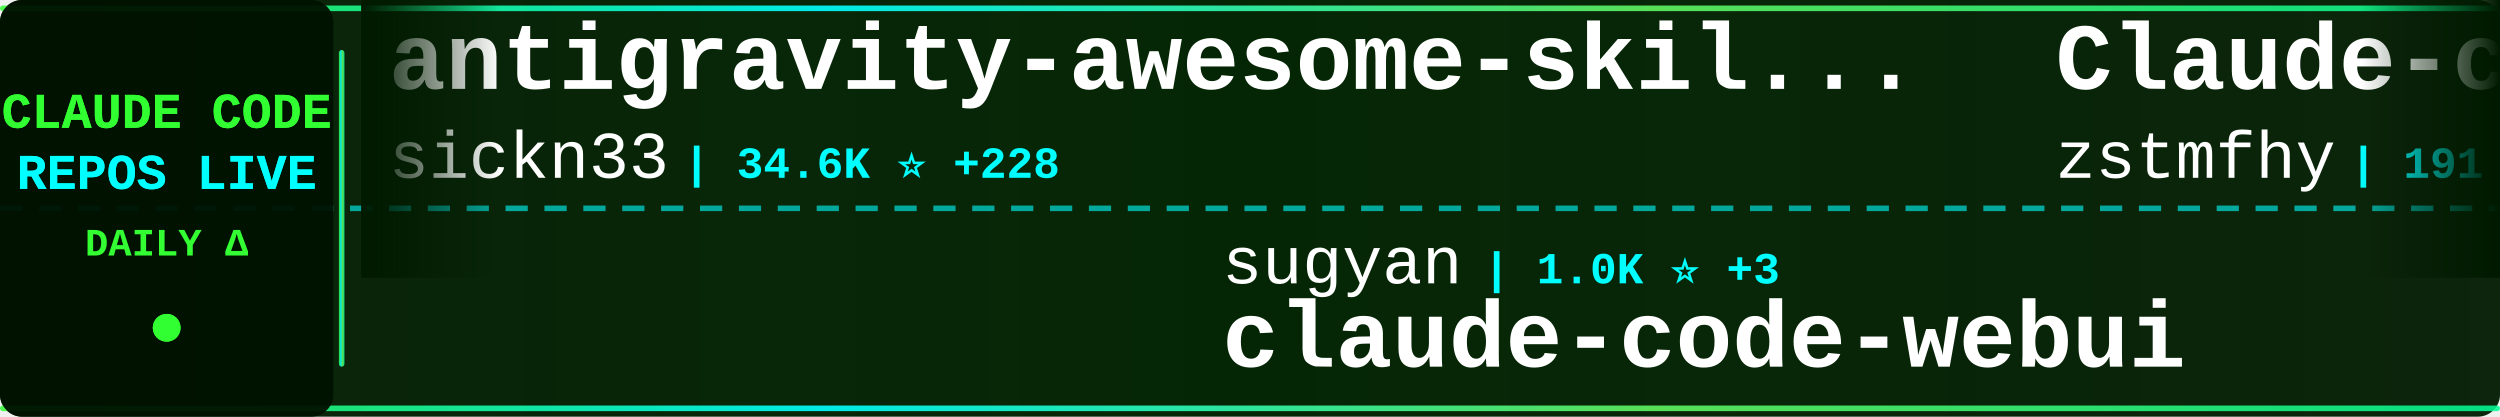
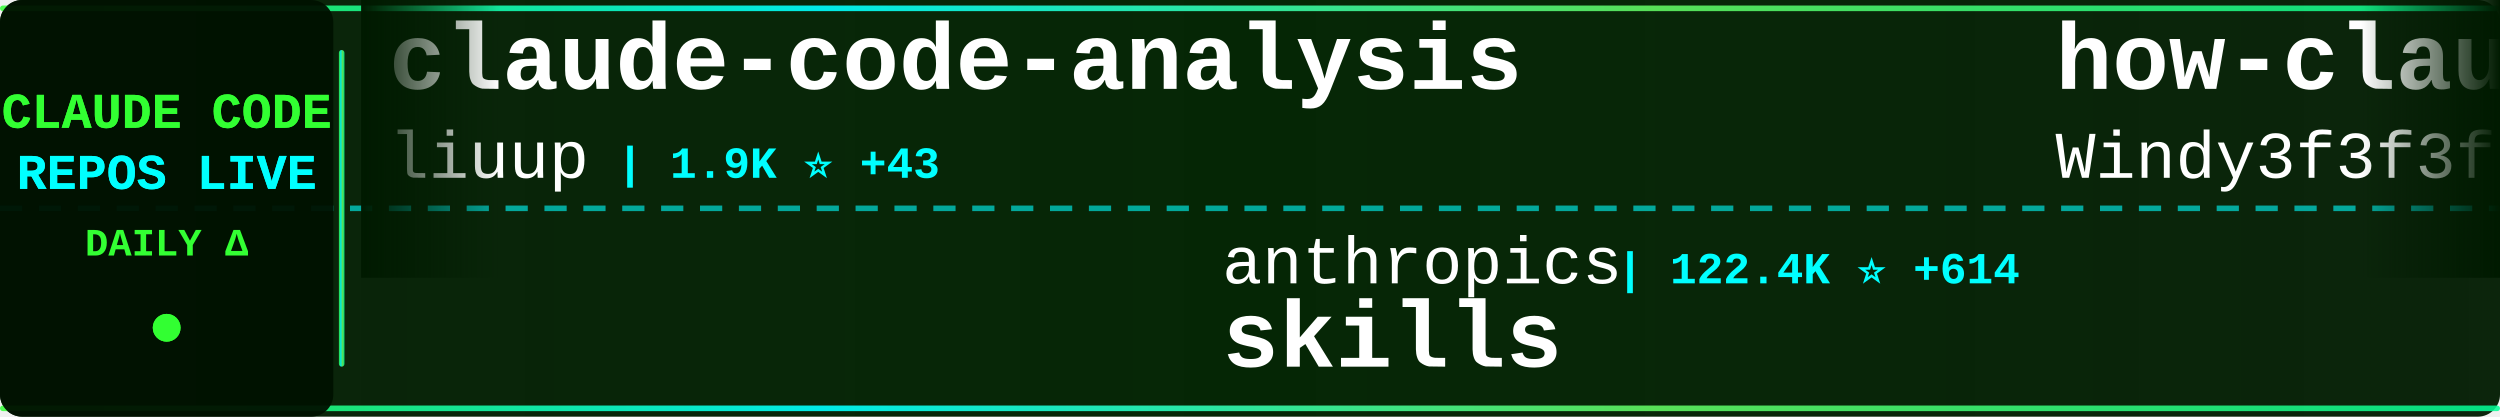
<svg xmlns="http://www.w3.org/2000/svg" width="900" height="150">
  <defs>
    <linearGradient id="tickerBg" x1="0%" y1="0%" x2="100%" y2="0%">
      <stop offset="0%" style="stop-color:#001a00;stop-opacity:0.95" />
      <stop offset="50%" style="stop-color:#002200;stop-opacity:0.98" />
      <stop offset="100%" style="stop-color:#001a00;stop-opacity:0.95" />
    </linearGradient>
    <linearGradient id="borderGrad" x1="0%" y1="0%" x2="100%" y2="0%">
      <stop offset="0%" style="stop-color:#33ff33;stop-opacity:0.85">
        <animate attributeName="stop-opacity" values="0.85;1;0.85" dur="2s" repeatCount="indefinite" />
      </stop>
      <stop offset="33%" style="stop-color:#00ffff;stop-opacity:0.9">
        <animate attributeName="stop-opacity" values="0.9;1;0.9" dur="2.2s" repeatCount="indefinite" />
      </stop>
      <stop offset="66%" style="stop-color:#66ff66;stop-opacity:0.85">
        <animate attributeName="stop-opacity" values="0.85;1;0.85" dur="1.8s" repeatCount="indefinite" />
      </stop>
      <stop offset="100%" style="stop-color:#00ff99;stop-opacity:0.85">
        <animate attributeName="stop-opacity" values="0.85;1;0.85" dur="2s" repeatCount="indefinite" />
      </stop>
    </linearGradient>
    <filter id="textGlow">
      <feGaussianBlur stdDeviation="0.1" result="coloredBlur" />
      <feMerge>
        <feMergeNode in="coloredBlur" />
        <feMergeNode in="SourceGraphic" />
      </feMerge>
    </filter>
    <filter id="metricGlow">
      <feGaussianBlur stdDeviation="0.2" result="coloredBlur" />
      <feMerge>
        <feMergeNode in="coloredBlur" />
        <feMergeNode in="SourceGraphic" />
      </feMerge>
    </filter>
    <linearGradient id="leftFade" x1="0%" y1="0%" x2="100%" y2="0%">
      <stop offset="0%" style="stop-color:#001a00;stop-opacity:1" />
      <stop offset="100%" style="stop-color:#001a00;stop-opacity:0" />
    </linearGradient>
    <linearGradient id="rightFade" x1="0%" y1="0%" x2="100%" y2="0%">
      <stop offset="0%" style="stop-color:#001a00;stop-opacity:0" />
      <stop offset="100%" style="stop-color:#001a00;stop-opacity:1" />
    </linearGradient>
  </defs>
  <rect width="900" height="150" fill="url(#tickerBg)" rx="8" />
  <rect x="0" y="2" width="900" height="2" fill="url(#borderGrad)" rx="1" />
  <rect x="0" y="146" width="900" height="2" fill="url(#borderGrad)" rx="1" />
  <line x1="0" y1="75" x2="900" y2="75" stroke="#00ffff" stroke-width="2" stroke-dasharray="8 6" opacity="0.6" />
  <rect x="0" y="0" width="120" height="150" fill="#001100" opacity="0.95" rx="8" />
  <text x="60" y="46" font-family="'Courier New', monospace" font-size="18" font-weight="bold" fill="#33ff33" text-anchor="middle" filter="url(#textGlow)">
    CLAUDE CODE
  </text>
  <text x="60" y="68" font-family="'Courier New', monospace" font-size="18" font-weight="bold" fill="#00ffff" text-anchor="middle" filter="url(#textGlow)">
    REPOS LIVE
  </text>
  <text x="60" y="92" font-family="'Courier New', monospace" font-size="14" font-weight="bold" fill="#33ff33" text-anchor="middle">
    DAILY Δ
  </text>
  <circle cx="60" cy="118" r="5" fill="#33ff33" filter="url(#metricGlow)">
    <animate attributeName="r" values="4;6;4" dur="1.5s" repeatCount="indefinite" />
    <animate attributeName="opacity" values="0.6;1;0.6" dur="1.5s" repeatCount="indefinite" />
  </circle>
  <rect x="122" y="18" width="2" height="114" fill="url(#borderGrad)" rx="1" />
  <clipPath id="tickerClip">
    <rect x="130" y="0" width="770" height="150" />
  </clipPath>
  <g clip-path="url(#tickerClip)">
    <g id="tickerItems">
      <animateTransform attributeName="transform" attributeType="XML" type="translate" from="0 0" to="-3000 0" dur="54s" repeatCount="indefinite" />
      <g transform="translate(0, 0)">
-         <text x="140" y="32" font-family="'Courier New', monospace" font-size="34" font-weight="bold" fill="#ffffff">antigravity-awesome-skil...</text>
-         <text x="140" y="64" font-family="'Courier New', monospace" font-size="24" font-weight="normal" fill="#ffffff" opacity="1.0">sickn33</text>
-         <text x="246" y="64" font-family="'Courier New', monospace" font-size="16" font-weight="bold" fill="#00ffff"> | 34.6K ⭐ +228</text>
+         <text x="140" y="32" font-family="'Courier New', monospace" font-size="34" font-weight="bold" fill="#ffffff">claude-code-analysis</text>
+         <text x="140" y="64" font-family="'Courier New', monospace" font-size="24" font-weight="normal" fill="#ffffff" opacity="1.0">liuup</text>
+         <text x="222" y="64" font-family="'Courier New', monospace" font-size="16" font-weight="bold" fill="#00ffff"> | 1.9K ⭐ +43</text>
      </g>
      <g transform="translate(300, 0)">
-         <text x="140" y="102" font-family="'Courier New', monospace" font-size="24" font-weight="normal" fill="#ffffff" opacity="1.0">sugyan</text>
-         <text x="234" y="102" font-family="'Courier New', monospace" font-size="16" font-weight="bold" fill="#00ffff"> | 1.0K ⭐ +3</text>
-         <text x="140" y="132" font-family="'Courier New', monospace" font-size="34" font-weight="bold" fill="#ffffff">claude-code-webui</text>
+         <text x="140" y="102" font-family="'Courier New', monospace" font-size="24" font-weight="normal" fill="#ffffff" opacity="1.0">anthropics</text>
+         <text x="282" y="102" font-family="'Courier New', monospace" font-size="16" font-weight="bold" fill="#00ffff"> | 122.4K ⭐ +614</text>
+         <text x="140" y="132" font-family="'Courier New', monospace" font-size="34" font-weight="bold" fill="#ffffff">skills</text>
      </g>
      <g transform="translate(600, 0)">
-         <text x="140" y="32" font-family="'Courier New', monospace" font-size="34" font-weight="bold" fill="#ffffff">Claude-code</text>
-         <text x="140" y="64" font-family="'Courier New', monospace" font-size="24" font-weight="normal" fill="#ffffff" opacity="1.0">zstmfhy</text>
-         <text x="246" y="64" font-family="'Courier New', monospace" font-size="16" font-weight="bold" fill="#00ffff"> | 191 ⭐</text>
+         <text x="140" y="32" font-family="'Courier New', monospace" font-size="34" font-weight="bold" fill="#ffffff">how-claude-code-works</text>
+         <text x="140" y="64" font-family="'Courier New', monospace" font-size="24" font-weight="normal" fill="#ffffff" opacity="1.0">Windy3f3f3f3f</text>
+         <text x="318" y="64" font-family="'Courier New', monospace" font-size="16" font-weight="bold" fill="#00ffff"> | 2.0K ⭐ +14</text>
      </g>
      <g transform="translate(900, 0)">
-         <text x="140" y="102" font-family="'Courier New', monospace" font-size="24" font-weight="normal" fill="#ffffff" opacity="1.0">shanraisshan</text>
-         <text x="306" y="102" font-family="'Courier New', monospace" font-size="16" font-weight="bold" fill="#00ffff"> | 47.4K ⭐ +259</text>
-         <text x="140" y="132" font-family="'Courier New', monospace" font-size="34" font-weight="bold" fill="#ffffff">claude-code-best-practic...</text>
+         <text x="140" y="102" font-family="'Courier New', monospace" font-size="24" font-weight="normal" fill="#ffffff" opacity="1.0">FlorianBruniaux</text>
+         <text x="342" y="102" font-family="'Courier New', monospace" font-size="16" font-weight="bold" fill="#00ffff"> | 3.8K ⭐ +37</text>
+         <text x="140" y="132" font-family="'Courier New', monospace" font-size="34" font-weight="bold" fill="#ffffff">claude-code-ultimate-gui...</text>
      </g>
      <g transform="translate(1200, 0)">
+         <text x="140" y="32" font-family="'Courier New', monospace" font-size="34" font-weight="bold" fill="#ffffff">claude-plugins-official</text>
+         <text x="140" y="64" font-family="'Courier New', monospace" font-size="24" font-weight="normal" fill="#ffffff" opacity="1.0">anthropics</text>
+         <text x="282" y="64" font-family="'Courier New', monospace" font-size="16" font-weight="bold" fill="#00ffff"> | 17.6K ⭐ +93</text>
+       </g>
+       <g transform="translate(1500, 0)">
+         <text x="140" y="102" font-family="'Courier New', monospace" font-size="24" font-weight="normal" fill="#ffffff" opacity="1.0">777genius</text>
+         <text x="270" y="102" font-family="'Courier New', monospace" font-size="16" font-weight="bold" fill="#00ffff"> | 898 ⭐</text>
+         <text x="140" y="132" font-family="'Courier New', monospace" font-size="34" font-weight="bold" fill="#ffffff">claude-code-source-code</text>
+       </g>
+       <g transform="translate(1800, 0)">
+         <text x="140" y="32" font-family="'Courier New', monospace" font-size="34" font-weight="bold" fill="#ffffff">claude-code-settings</text>
+         <text x="140" y="64" font-family="'Courier New', monospace" font-size="24" font-weight="normal" fill="#ffffff" opacity="1.0">feiskyer</text>
+         <text x="258" y="64" font-family="'Courier New', monospace" font-size="16" font-weight="bold" fill="#00ffff"> | 1.5K ⭐ +2</text>
+       </g>
+       <g transform="translate(2100, 0)">
+         <text x="140" y="102" font-family="'Courier New', monospace" font-size="24" font-weight="normal" fill="#ffffff" opacity="1.0">bfly123</text>
+         <text x="246" y="102" font-family="'Courier New', monospace" font-size="16" font-weight="bold" fill="#00ffff"> | 2.3K ⭐ +16</text>
+         <text x="140" y="132" font-family="'Courier New', monospace" font-size="34" font-weight="bold" fill="#ffffff">claude_code_bridge</text>
+       </g>
+       <g transform="translate(2400, 0)">
+         <text x="140" y="32" font-family="'Courier New', monospace" font-size="34" font-weight="bold" fill="#ffffff">claude-code-base-action</text>
+         <text x="140" y="64" font-family="'Courier New', monospace" font-size="24" font-weight="normal" fill="#ffffff" opacity="1.0">anthropics</text>
+         <text x="282" y="64" font-family="'Courier New', monospace" font-size="16" font-weight="bold" fill="#00ffff"> | 798 ⭐</text>
+       </g>
+       <g transform="translate(2700, 0)">
+         <text x="140" y="102" font-family="'Courier New', monospace" font-size="24" font-weight="normal" fill="#ffffff" opacity="1.0">qwibitai</text>
+         <text x="258" y="102" font-family="'Courier New', monospace" font-size="16" font-weight="bold" fill="#00ffff"> | 27.7K ⭐ +54</text>
+         <text x="140" y="132" font-family="'Courier New', monospace" font-size="34" font-weight="bold" fill="#ffffff">nanoclaw</text>
+       </g>
+       <g transform="translate(3000, 0)">
+         <text x="140" y="32" font-family="'Courier New', monospace" font-size="34" font-weight="bold" fill="#ffffff">claude-code-analysis</text>
+         <text x="140" y="64" font-family="'Courier New', monospace" font-size="24" font-weight="normal" fill="#ffffff" opacity="1.0">liuup</text>
+         <text x="222" y="64" font-family="'Courier New', monospace" font-size="16" font-weight="bold" fill="#00ffff"> | 1.9K ⭐ +43</text>
+       </g>
+       <g transform="translate(3300, 0)">
+         <text x="140" y="102" font-family="'Courier New', monospace" font-size="24" font-weight="normal" fill="#ffffff" opacity="1.0">anthropics</text>
+         <text x="282" y="102" font-family="'Courier New', monospace" font-size="16" font-weight="bold" fill="#00ffff"> | 122.4K ⭐ +614</text>
+         <text x="140" y="132" font-family="'Courier New', monospace" font-size="34" font-weight="bold" fill="#ffffff">skills</text>
+       </g>
+       <g transform="translate(3600, 0)">
        <text x="140" y="32" font-family="'Courier New', monospace" font-size="34" font-weight="bold" fill="#ffffff">how-claude-code-works</text>
        <text x="140" y="64" font-family="'Courier New', monospace" font-size="24" font-weight="normal" fill="#ffffff" opacity="1.0">Windy3f3f3f3f</text>
-         <text x="318" y="64" font-family="'Courier New', monospace" font-size="16" font-weight="bold" fill="#00ffff"> | 2.0K ⭐ +15</text>
-       </g>
-       <g transform="translate(1500, 0)">
-         <text x="140" y="102" font-family="'Courier New', monospace" font-size="24" font-weight="normal" fill="#ffffff" opacity="1.0">nicedreamzapp</text>
-         <text x="318" y="102" font-family="'Courier New', monospace" font-size="16" font-weight="bold" fill="#00ffff"> | 2.0K ⭐ +148</text>
-         <text x="140" y="132" font-family="'Courier New', monospace" font-size="34" font-weight="bold" fill="#ffffff">claude-code-local</text>
-       </g>
-       <g transform="translate(1800, 0)">
-         <text x="140" y="32" font-family="'Courier New', monospace" font-size="34" font-weight="bold" fill="#ffffff">awesome-claude-code-tool...</text>
-         <text x="140" y="64" font-family="'Courier New', monospace" font-size="24" font-weight="normal" fill="#ffffff" opacity="1.0">rohitg00</text>
-         <text x="258" y="64" font-family="'Courier New', monospace" font-size="16" font-weight="bold" fill="#00ffff"> | 1.4K ⭐ +8</text>
-       </g>
-       <g transform="translate(2100, 0)">
-         <text x="140" y="102" font-family="'Courier New', monospace" font-size="24" font-weight="normal" fill="#ffffff" opacity="1.0">ponponon</text>
-         <text x="258" y="102" font-family="'Courier New', monospace" font-size="16" font-weight="bold" fill="#00ffff"> | 2.2K ⭐ +1</text>
-         <text x="140" y="132" font-family="'Courier New', monospace" font-size="34" font-weight="bold" fill="#ffffff">claude_code_src</text>
-       </g>
-       <g transform="translate(2400, 0)">
-         <text x="140" y="32" font-family="'Courier New', monospace" font-size="34" font-weight="bold" fill="#ffffff">claude-code-guide</text>
-         <text x="140" y="64" font-family="'Courier New', monospace" font-size="24" font-weight="normal" fill="#ffffff" opacity="1.0">Cranot</text>
-         <text x="234" y="64" font-family="'Courier New', monospace" font-size="16" font-weight="bold" fill="#00ffff"> | 2.6K ⭐ +3</text>
-       </g>
-       <g transform="translate(2700, 0)">
-         <text x="140" y="102" font-family="'Courier New', monospace" font-size="24" font-weight="normal" fill="#ffffff" opacity="1.0">guanshan</text>
-         <text x="258" y="102" font-family="'Courier New', monospace" font-size="16" font-weight="bold" fill="#00ffff"> | 56 ⭐ +1</text>
-         <text x="140" y="132" font-family="'Courier New', monospace" font-size="34" font-weight="bold" fill="#ffffff">ClaudeCode</text>
-       </g>
-       <g transform="translate(3000, 0)">
-         <text x="140" y="32" font-family="'Courier New', monospace" font-size="34" font-weight="bold" fill="#ffffff">antigravity-awesome-skil...</text>
-         <text x="140" y="64" font-family="'Courier New', monospace" font-size="24" font-weight="normal" fill="#ffffff" opacity="1.0">sickn33</text>
-         <text x="246" y="64" font-family="'Courier New', monospace" font-size="16" font-weight="bold" fill="#00ffff"> | 34.6K ⭐ +228</text>
-       </g>
-       <g transform="translate(3300, 0)">
-         <text x="140" y="102" font-family="'Courier New', monospace" font-size="24" font-weight="normal" fill="#ffffff" opacity="1.0">sugyan</text>
-         <text x="234" y="102" font-family="'Courier New', monospace" font-size="16" font-weight="bold" fill="#00ffff"> | 1.0K ⭐ +3</text>
-         <text x="140" y="132" font-family="'Courier New', monospace" font-size="34" font-weight="bold" fill="#ffffff">claude-code-webui</text>
-       </g>
-       <g transform="translate(3600, 0)">
-         <text x="140" y="32" font-family="'Courier New', monospace" font-size="34" font-weight="bold" fill="#ffffff">Claude-code</text>
-         <text x="140" y="64" font-family="'Courier New', monospace" font-size="24" font-weight="normal" fill="#ffffff" opacity="1.0">zstmfhy</text>
-         <text x="246" y="64" font-family="'Courier New', monospace" font-size="16" font-weight="bold" fill="#00ffff"> | 191 ⭐</text>
+         <text x="318" y="64" font-family="'Courier New', monospace" font-size="16" font-weight="bold" fill="#00ffff"> | 2.0K ⭐ +14</text>
      </g>
      <g transform="translate(3900, 0)">
-         <text x="140" y="102" font-family="'Courier New', monospace" font-size="24" font-weight="normal" fill="#ffffff" opacity="1.0">shanraisshan</text>
-         <text x="306" y="102" font-family="'Courier New', monospace" font-size="16" font-weight="bold" fill="#00ffff"> | 47.4K ⭐ +259</text>
-         <text x="140" y="132" font-family="'Courier New', monospace" font-size="34" font-weight="bold" fill="#ffffff">claude-code-best-practic...</text>
+         <text x="140" y="102" font-family="'Courier New', monospace" font-size="24" font-weight="normal" fill="#ffffff" opacity="1.0">FlorianBruniaux</text>
+         <text x="342" y="102" font-family="'Courier New', monospace" font-size="16" font-weight="bold" fill="#00ffff"> | 3.8K ⭐ +37</text>
+         <text x="140" y="132" font-family="'Courier New', monospace" font-size="34" font-weight="bold" fill="#ffffff">claude-code-ultimate-gui...</text>
      </g>
    </g>
  </g>
  <rect x="130" y="0" width="50" height="100" fill="url(#leftFade)" />
  <rect x="850" y="0" width="50" height="100" fill="url(#rightFade)" />
</svg>
